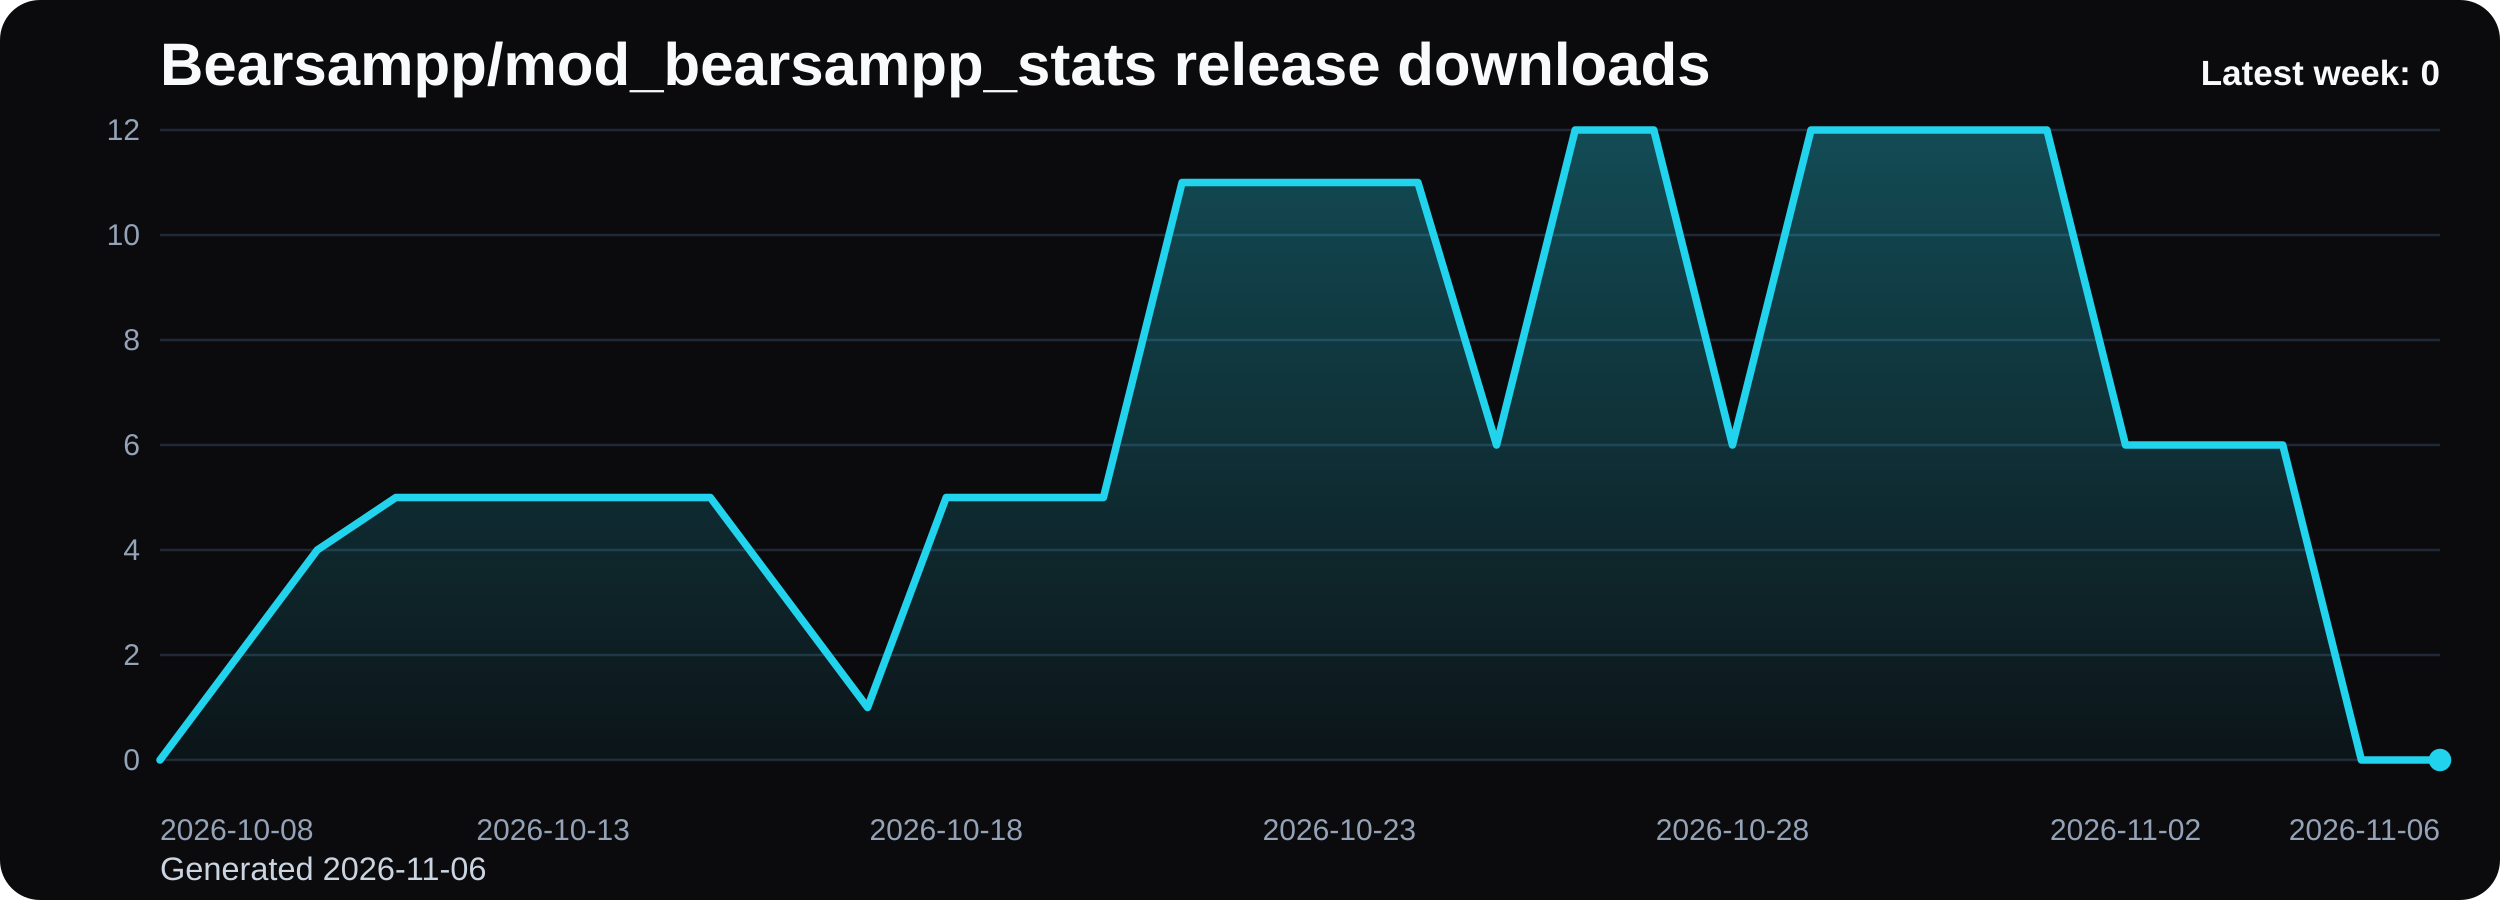
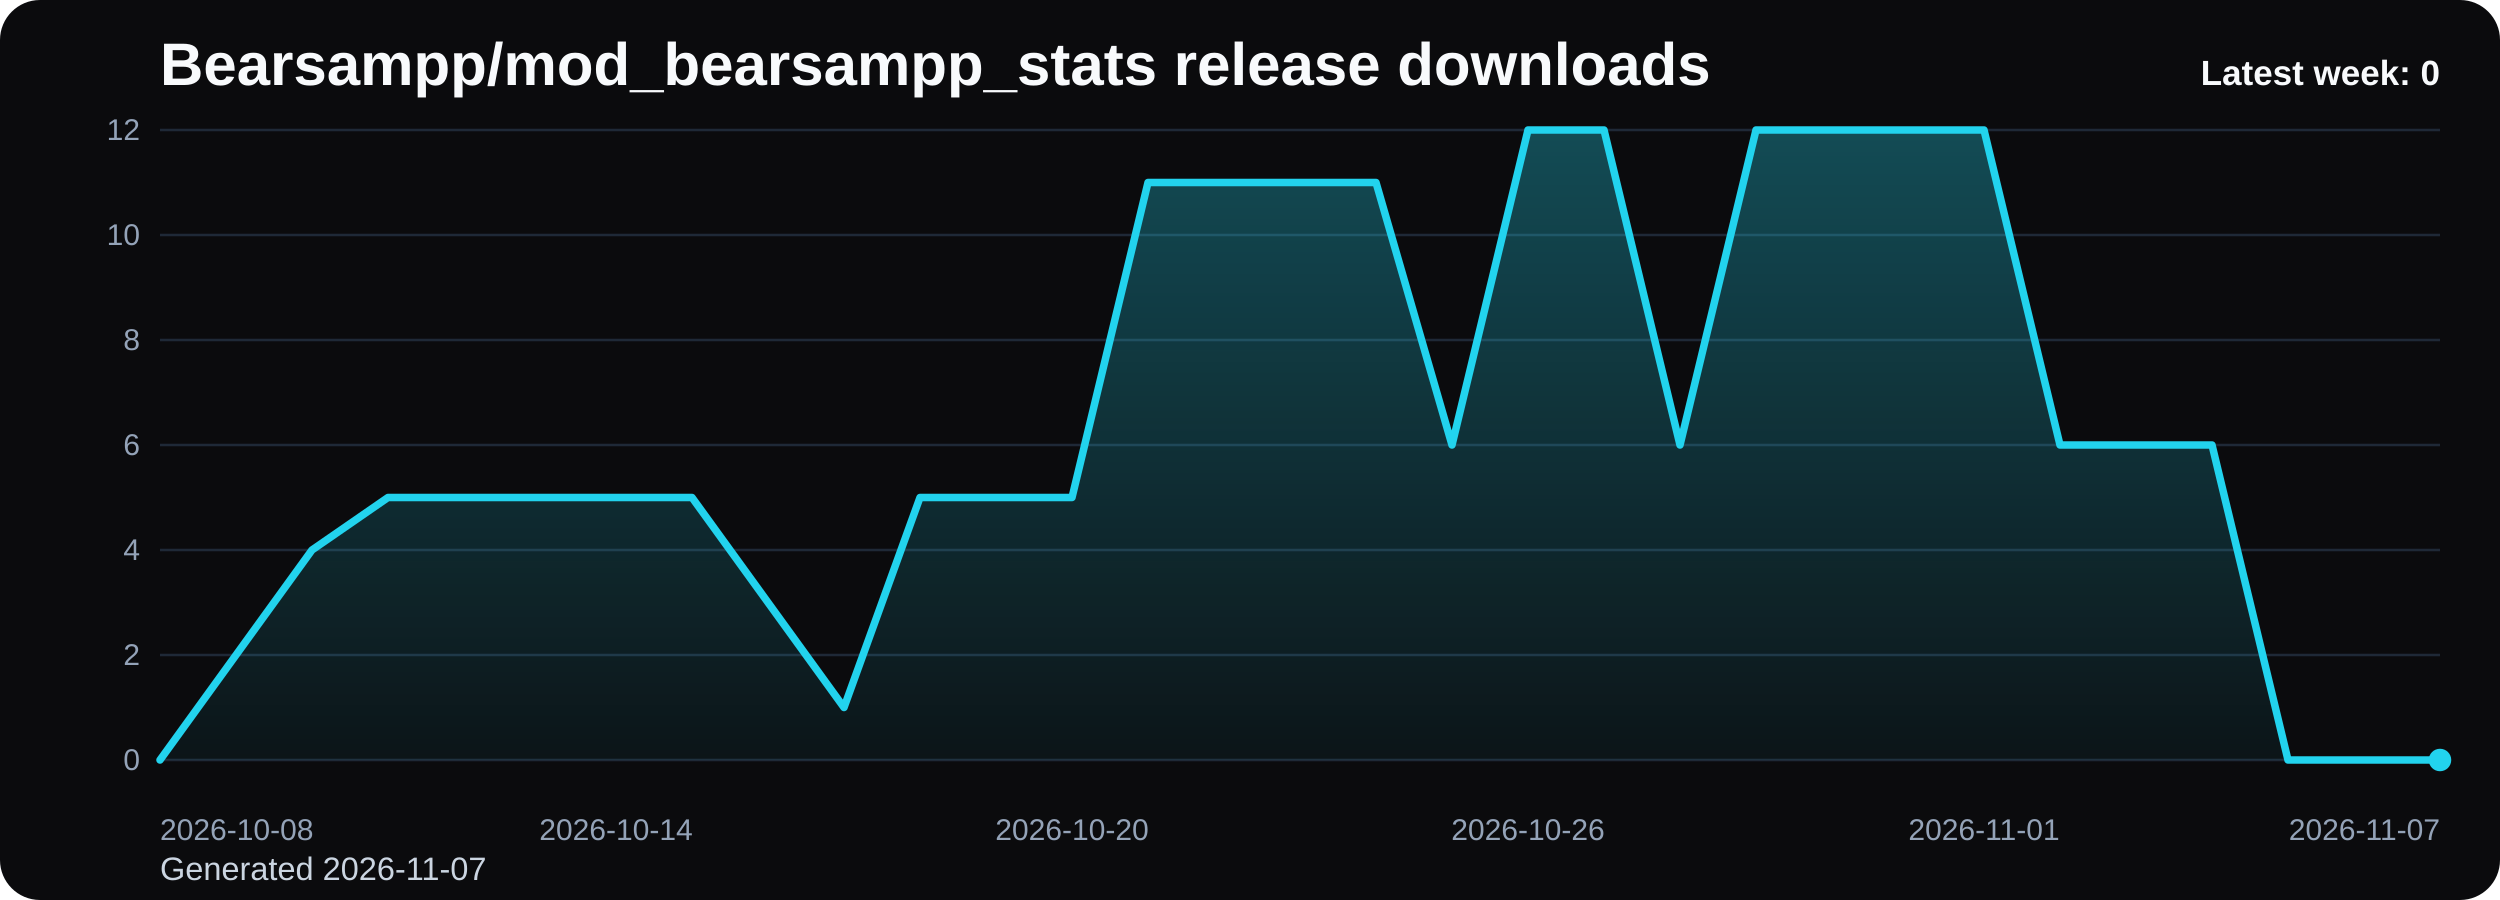
<svg xmlns="http://www.w3.org/2000/svg" viewBox="0 0 1000 360" role="img" aria-label="Bearsampp/mod_bearsampp_stats release downloads chart">
  <defs>
    <linearGradient id="fill-weekly-black" x1="0" y1="0" x2="0" y2="1">
      <stop offset="0%" stop-color="#22d3ee" stop-opacity="0.32" />
      <stop offset="100%" stop-color="#22d3ee" stop-opacity="0.05" />
    </linearGradient>
    <style>
      .bg { fill: #0b0b0d; }
      .title { font: 700 24px Arial, sans-serif; fill: #f8fafc; }
      .sub { font: 400 13px Arial, sans-serif; fill: #cbd5e1; }
      .grid { stroke: #1f2937; stroke-width: 1; }
      .axis { font: 400 12px Arial, sans-serif; fill: #94a3b8; }
      .line { fill: none; stroke: #22d3ee; stroke-width: 3; stroke-linecap: round; stroke-linejoin: round; }
      .dot { fill: #22d3ee; }
      .value { font: 600 11px Arial, sans-serif; fill: #cbd5e1; }
      .latest { font: 700 14px Arial, sans-serif; fill: #f8fafc; }
    </style>
  </defs>
  <rect class="bg" x="0" y="0" width="1000" height="360" rx="16" />
  <text class="title" x="64" y="34">Bearsampp/mod_bearsampp_stats release downloads</text>
-   <text class="sub" x="64" y="352">Generated 2026-11-06</text>
+   <text class="sub" x="64" y="352">Generated 2026-11-07</text>
  <line x1="64" y1="52.00" x2="976" y2="52.00" class="grid" />
  <text x="56" y="56.00" text-anchor="end" class="axis">12</text>
  <line x1="64" y1="94.00" x2="976" y2="94.00" class="grid" />
  <text x="56" y="98.00" text-anchor="end" class="axis">10</text>
  <line x1="64" y1="136.00" x2="976" y2="136.00" class="grid" />
  <text x="56" y="140.00" text-anchor="end" class="axis">8</text>
  <line x1="64" y1="178.00" x2="976" y2="178.00" class="grid" />
  <text x="56" y="182.00" text-anchor="end" class="axis">6</text>
  <line x1="64" y1="220.00" x2="976" y2="220.00" class="grid" />
  <text x="56" y="224.00" text-anchor="end" class="axis">4</text>
  <line x1="64" y1="262.00" x2="976" y2="262.00" class="grid" />
  <text x="56" y="266.00" text-anchor="end" class="axis">2</text>
  <line x1="64" y1="304.00" x2="976" y2="304.00" class="grid" />
  <text x="56" y="308.00" text-anchor="end" class="axis">0</text>
-   <path d="M 64.00 304 L 64.00 304.00 L 95.45 262.00 L 126.90 220.00 L 158.34 199.00 L 189.79 199.00 L 221.24 199.00 L 252.69 199.00 L 284.14 199.00 L 315.59 241.00 L 347.03 283.00 L 378.48 199.00 L 409.93 199.00 L 441.38 199.00 L 472.83 73.00 L 504.28 73.00 L 535.72 73.00 L 567.17 73.00 L 598.62 178.00 L 630.07 52.00 L 661.52 52.00 L 692.97 178.00 L 724.41 52.00 L 755.86 52.00 L 787.31 52.00 L 818.76 52.00 L 850.21 178.00 L 881.66 178.00 L 913.10 178.00 L 944.55 304.00 L 976.00 304.00 L 976.00 304 Z" fill="url(#fill-weekly-black)" />
-   <polyline class="line" points="64.00,304.00 95.45,262.00 126.90,220.00 158.34,199.00 189.79,199.00 221.24,199.00 252.69,199.00 284.14,199.00 315.59,241.00 347.03,283.00 378.48,199.00 409.93,199.00 441.38,199.00 472.83,73.00 504.28,73.00 535.72,73.00 567.17,73.00 598.62,178.00 630.07,52.00 661.52,52.00 692.97,178.00 724.41,52.00 755.86,52.00 787.31,52.00 818.76,52.00 850.21,178.00 881.66,178.00 913.10,178.00 944.55,304.00 976.00,304.00" />
+   <path d="M 64.00 304 L 64.00 304.00 L 94.40 262.00 L 124.80 220.00 L 155.20 199.00 L 185.60 199.00 L 216.00 199.00 L 246.40 199.00 L 276.80 199.00 L 307.20 241.00 L 337.60 283.00 L 368.00 199.00 L 398.40 199.00 L 428.80 199.00 L 459.20 73.00 L 489.60 73.00 L 520.00 73.00 L 550.40 73.00 L 580.80 178.00 L 611.20 52.00 L 641.60 52.00 L 672.00 178.00 L 702.40 52.00 L 732.80 52.00 L 763.20 52.00 L 793.60 52.00 L 824.00 178.00 L 854.40 178.00 L 884.80 178.00 L 915.20 304.00 L 945.60 304.00 L 976.00 304.00 L 976.00 304 Z" fill="url(#fill-weekly-black)" />
+   <polyline class="line" points="64.00,304.00 94.40,262.00 124.80,220.00 155.20,199.00 185.60,199.00 216.00,199.00 246.40,199.00 276.80,199.00 307.20,241.00 337.60,283.00 368.00,199.00 398.40,199.00 428.80,199.00 459.20,73.00 489.60,73.00 520.00,73.00 550.40,73.00 580.80,178.00 611.20,52.00 641.60,52.00 672.00,178.00 702.40,52.00 732.80,52.00 763.20,52.00 793.60,52.00 824.00,178.00 854.40,178.00 884.80,178.00 915.20,304.00 945.60,304.00 976.00,304.00" />
  <circle class="dot" cx="976.00" cy="304.00" r="4.5" />
  <text class="axis" x="64.00" y="336" text-anchor="start">2026-10-08</text>
-   <text class="axis" x="221.24" y="336" text-anchor="middle">2026-10-13</text>
-   <text class="axis" x="378.48" y="336" text-anchor="middle">2026-10-18</text>
-   <text class="axis" x="535.72" y="336" text-anchor="middle">2026-10-23</text>
-   <text class="axis" x="692.97" y="336" text-anchor="middle">2026-10-28</text>
-   <text class="axis" x="850.21" y="336" text-anchor="middle">2026-11-02</text>
-   <text class="axis" x="976.00" y="336" text-anchor="end">2026-11-06</text>
+   <text class="axis" x="246.40" y="336" text-anchor="middle">2026-10-14</text>
+   <text class="axis" x="428.80" y="336" text-anchor="middle">2026-10-20</text>
+   <text class="axis" x="611.20" y="336" text-anchor="middle">2026-10-26</text>
+   <text class="axis" x="793.60" y="336" text-anchor="middle">2026-11-01</text>
+   <text class="axis" x="976.00" y="336" text-anchor="end">2026-11-07</text>
  <text class="latest" x="976" y="34" text-anchor="end">Latest week: 0</text>
</svg>
